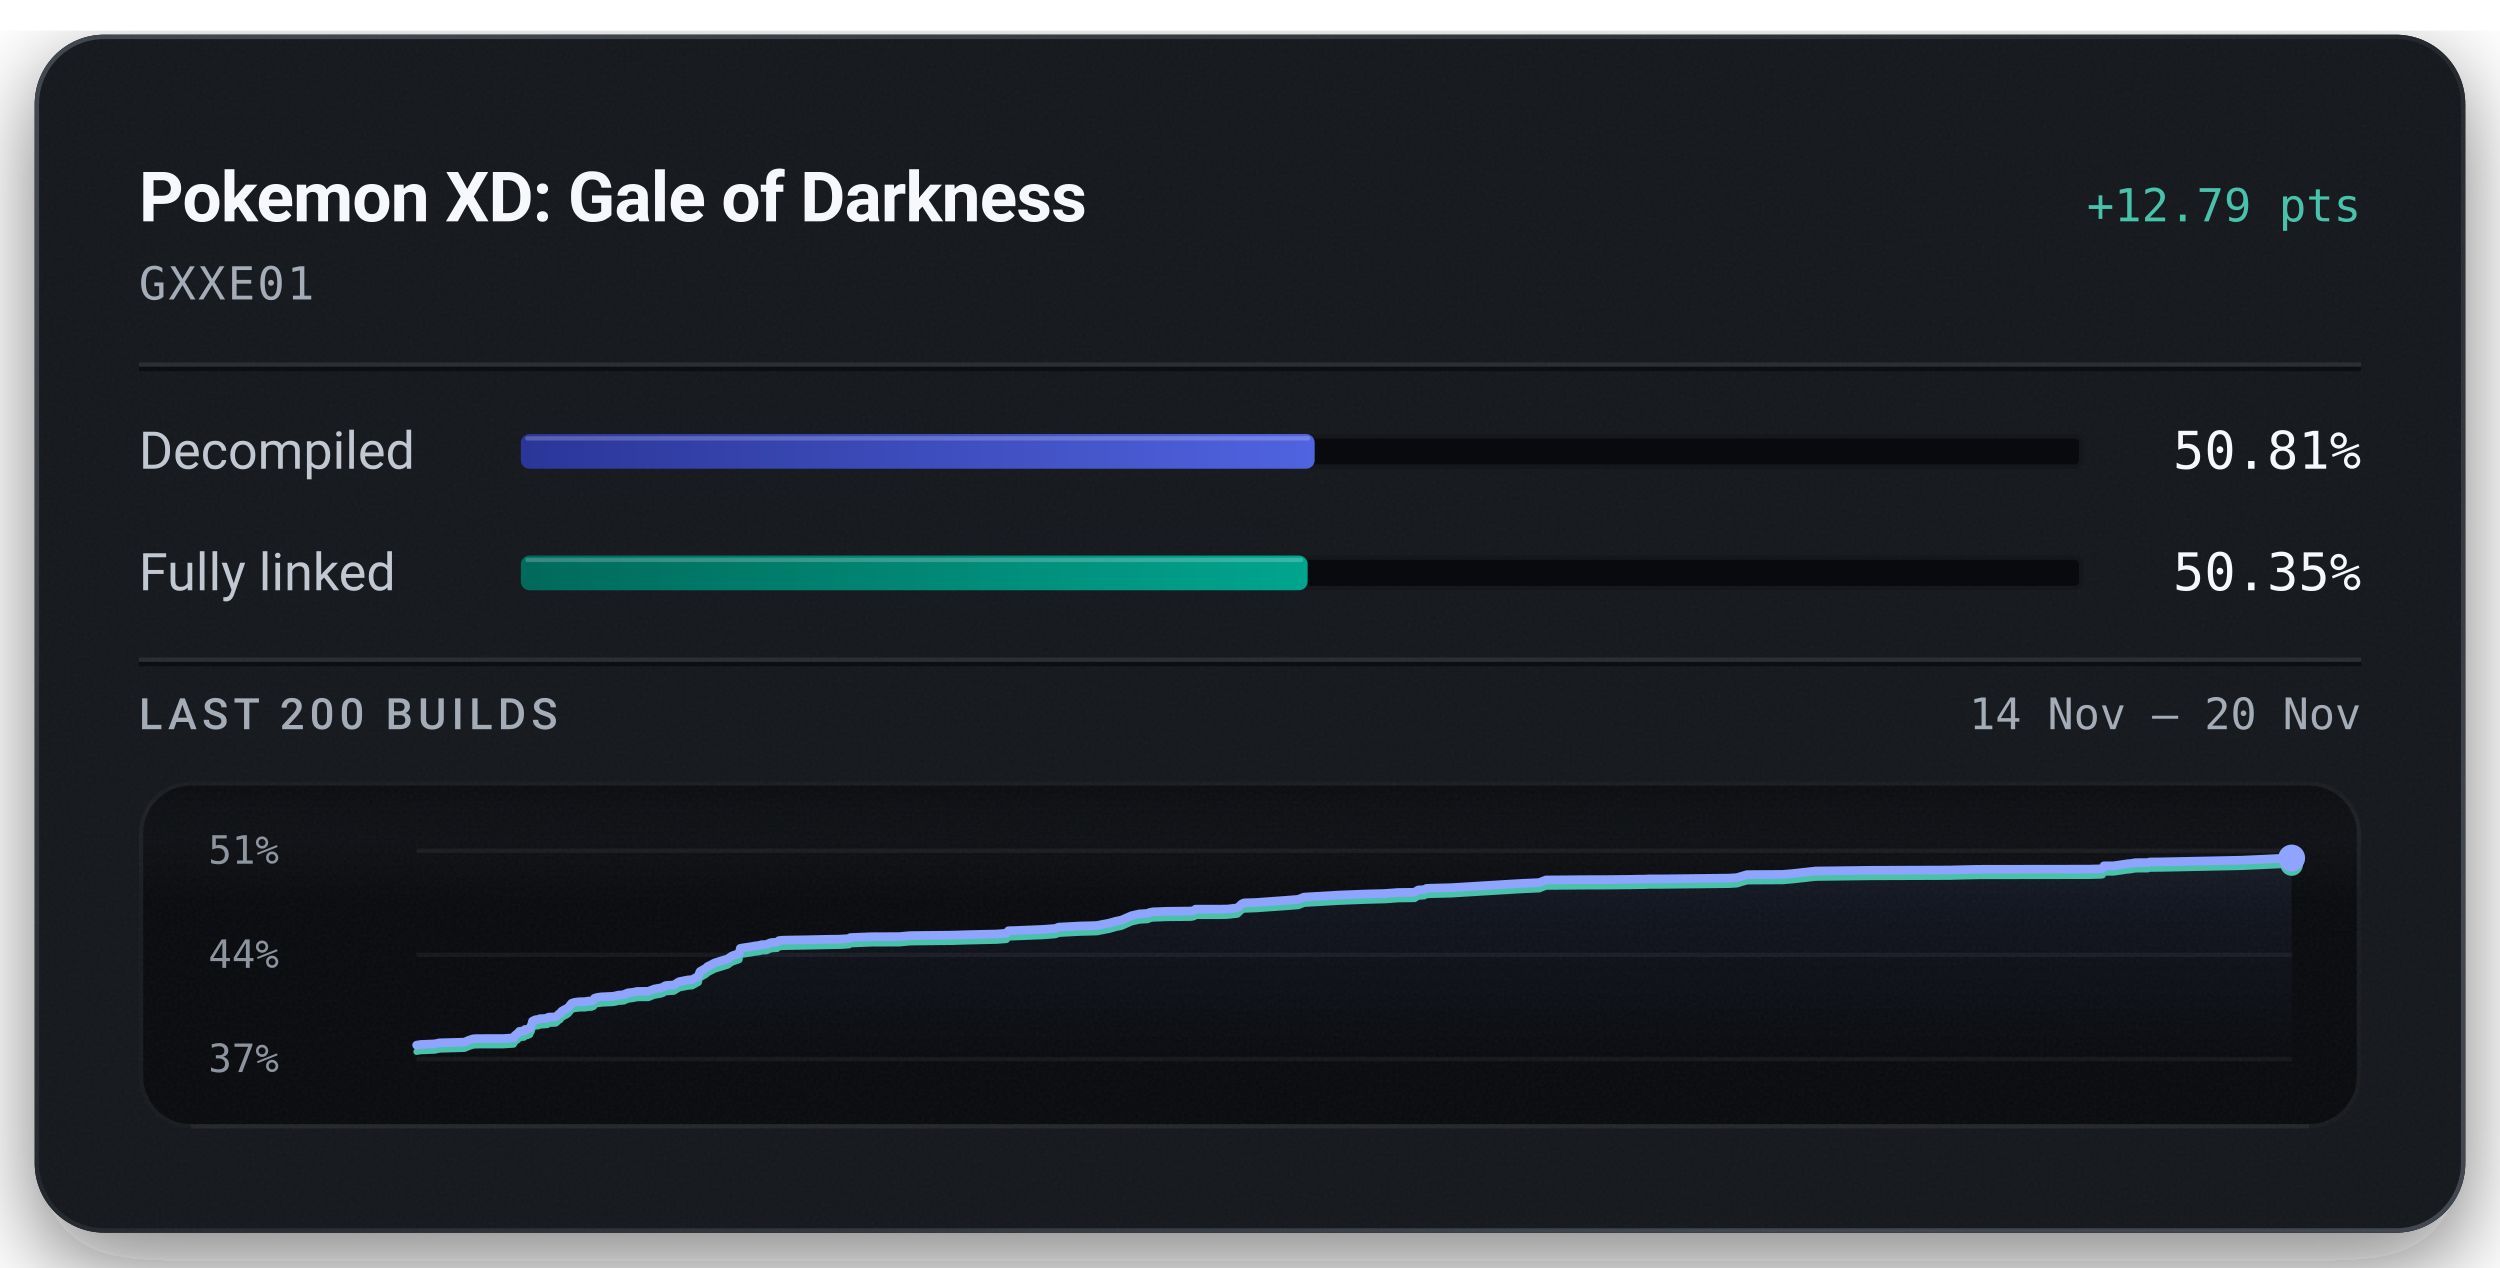
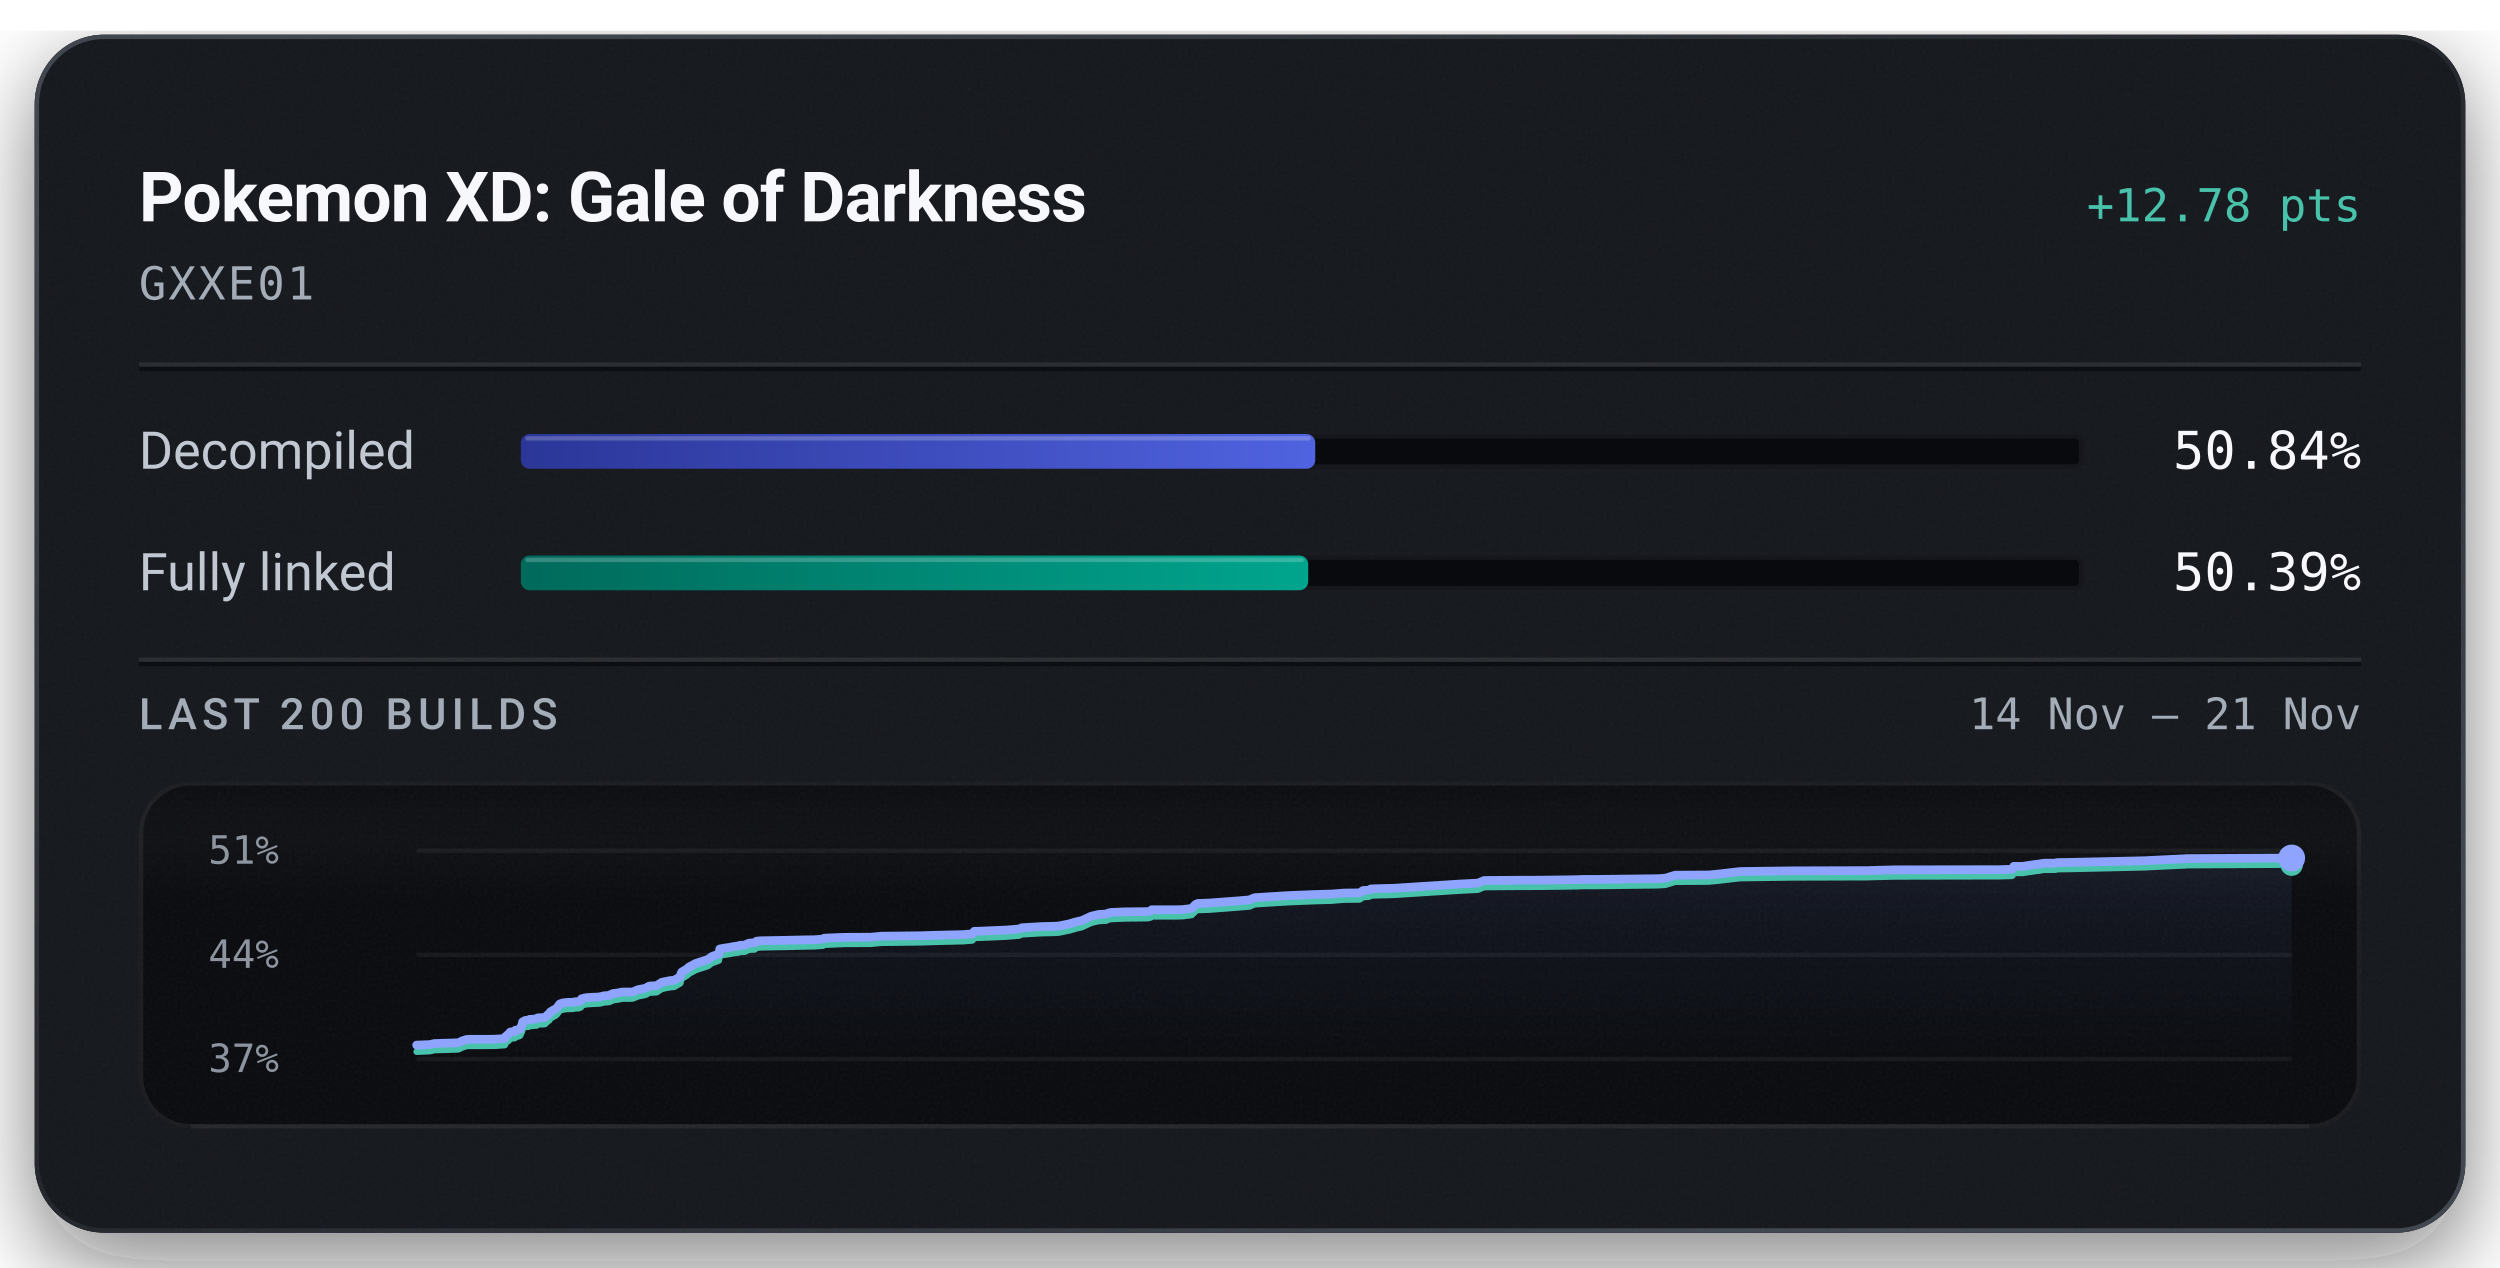
<svg xmlns="http://www.w3.org/2000/svg" width="576" height="292" viewBox="0 0 576 292" role="img" aria-labelledby="title description">
  <defs>
    <linearGradient id="badge-rim" x1="1" y1="1" x2="0" y2="0">
      <stop offset="0.15" stop-color="#6b747f" stop-opacity="0.5" />
      <stop offset="0.51" stop-color="#6b747f" stop-opacity="0.15" />
      <stop offset="0.93" stop-color="#6b747f" stop-opacity="0.5" />
    </linearGradient>
    <linearGradient id="badge-progress" x1="0" y1="0" x2="1" y2="0">
      <stop offset="0" stop-color="#2b3698" />
      <stop offset="1" stop-color="#5063e0" />
    </linearGradient>
    <linearGradient id="badge-linked" x1="0" y1="0" x2="1" y2="0">
      <stop offset="0" stop-color="#006a5b" />
      <stop offset="1" stop-color="#00a58e" />
    </linearGradient>
    <filter id="badge-grain" x="0" y="0" width="100%" height="100%">
      <feTurbulence type="fractalNoise" baseFrequency="1.4" numOctaves="2" stitchTiles="stitch" />
      <feColorMatrix type="saturate" values="0" />
    </filter>
    <filter id="badge-shadow" x="-15%" y="-15%" width="130%" height="150%">
      <feDropShadow dx="0" dy="7" stdDeviation="11" flood-color="#080a0e" flood-opacity="0.55" />
    </filter>
    <clipPath id="badge-card-clip">
      <rect x="8" y="8" width="560" height="276" rx="16" />
    </clipPath>
    <linearGradient id="badge-area" x1="0" y1="0" x2="0" y2="1">
      <stop offset="0" stop-color="#8ea4ff" stop-opacity="0.085" />
      <stop offset="1" stop-color="#8ea4ff" stop-opacity="0" />
    </linearGradient>
    <linearGradient id="badge-well-frost" x1="0" y1="0" x2="0" y2="1">
      <stop offset="0" stop-color="#f6f8fb" stop-opacity="0.045" />
      <stop offset="1" stop-color="#f6f8fb" stop-opacity="0" />
    </linearGradient>
    <linearGradient id="badge-well-shade" x1="0" y1="0" x2="0" y2="1">
      <stop offset="0" stop-color="#080a0e" stop-opacity="0.9" />
      <stop offset="1" stop-color="#080a0e" stop-opacity="0" />
    </linearGradient>
    <clipPath id="badge-well-clip">
      <rect x="32" y="180" width="512" height="80" rx="12" />
    </clipPath>
  </defs>
  <rect x="8" y="8" width="560" height="276" rx="16" fill="#14171c" filter="url(#badge-shadow)" />
  <g clip-path="url(#badge-card-clip)">
    <rect x="8" y="8" width="560" height="276" rx="16" fill="#14171c" />
    <rect x="8" y="8" width="560" height="276" filter="url(#badge-grain)" opacity="0.05" />
  </g>
  <rect x="8.5" y="8.5" width="559" height="275" rx="15.5" fill="none" stroke="url(#badge-rim)" stroke-width="1" />
  <text x="32" y="51" fill="#f6f8fb" font-family="system-ui, -apple-system, 'Segoe UI', Roboto, sans-serif" font-size="16" font-weight="600" text-anchor="start" letter-spacing="-0.2">Pokemon XD: Gale of Darkness</text>
-   <text x="544" y="51" fill="#49c2ab" font-family="ui-monospace, 'SF Mono', 'Cascadia Mono', Menlo, Consolas, monospace" font-size="10.5" font-weight="500" text-anchor="end">+12.79 pts</text>
+   <text x="544" y="51" fill="#49c2ab" font-family="ui-monospace, 'SF Mono', 'Cascadia Mono', Menlo, Consolas, monospace" font-size="10.5" font-weight="500" text-anchor="end">+12.78 pts</text>
  <text x="32" y="69" fill="#a3acb7" font-family="ui-monospace, 'SF Mono', 'Cascadia Mono', Menlo, Consolas, monospace" font-size="10.5" font-weight="400" text-anchor="start" letter-spacing="0.5">GXXE01</text>
  <line x1="32" y1="84" x2="544" y2="84" stroke="#f6f8fb" stroke-opacity="0.09" stroke-width="1" />
  <line x1="32" y1="85" x2="544" y2="85" stroke="#080a0e" stroke-opacity="0.7" stroke-width="1" />
  <text x="32" y="108" fill="#c1c8d2" font-family="system-ui, -apple-system, 'Segoe UI', Roboto, sans-serif" font-size="12" font-weight="400" text-anchor="start">Decompiled</text>
  <rect x="120" y="100" width="360" height="8" rx="2" fill="#080a0e" />
  <rect x="120.5" y="100.5" width="359" height="7" rx="1.5" fill="none" stroke="#f6f8fb" stroke-opacity="0.06" stroke-width="1" />
-   <rect x="120" y="100" width="182.90" height="8" rx="2" fill="url(#badge-progress)" />
-   <rect x="121" y="100.5" width="180.90" height="1" rx="0.5" fill="#f6f8fb" fill-opacity="0.22" />
-   <text x="544" y="108" fill="#f6f8fb" font-family="ui-monospace, 'SF Mono', 'Cascadia Mono', Menlo, Consolas, monospace" font-size="12" font-weight="500" text-anchor="end">50.81%</text>
+   <rect x="120" y="100" width="183.03" height="8" rx="2" fill="url(#badge-progress)" />
+   <rect x="121" y="100.5" width="181.03" height="1" rx="0.5" fill="#f6f8fb" fill-opacity="0.22" />
+   <text x="544" y="108" fill="#f6f8fb" font-family="ui-monospace, 'SF Mono', 'Cascadia Mono', Menlo, Consolas, monospace" font-size="12" font-weight="500" text-anchor="end">50.84%</text>
  <text x="32" y="136" fill="#c1c8d2" font-family="system-ui, -apple-system, 'Segoe UI', Roboto, sans-serif" font-size="12" font-weight="400" text-anchor="start">Fully linked</text>
  <rect x="120" y="128" width="360" height="8" rx="2" fill="#080a0e" />
  <rect x="120.5" y="128.5" width="359" height="7" rx="1.5" fill="none" stroke="#f6f8fb" stroke-opacity="0.06" stroke-width="1" />
-   <rect x="120" y="128" width="181.28" height="8" rx="2" fill="url(#badge-linked)" />
-   <rect x="121" y="128.5" width="179.28" height="1" rx="0.5" fill="#f6f8fb" fill-opacity="0.22" />
-   <text x="544" y="136" fill="#f6f8fb" font-family="ui-monospace, 'SF Mono', 'Cascadia Mono', Menlo, Consolas, monospace" font-size="12" font-weight="500" text-anchor="end">50.35%</text>
+   <rect x="120" y="128" width="181.41" height="8" rx="2" fill="url(#badge-linked)" />
+   <rect x="121" y="128.5" width="179.41" height="1" rx="0.5" fill="#f6f8fb" fill-opacity="0.22" />
+   <text x="544" y="136" fill="#f6f8fb" font-family="ui-monospace, 'SF Mono', 'Cascadia Mono', Menlo, Consolas, monospace" font-size="12" font-weight="500" text-anchor="end">50.39%</text>
  <line x1="32" y1="152" x2="544" y2="152" stroke="#f6f8fb" stroke-opacity="0.09" stroke-width="1" />
  <line x1="32" y1="153" x2="544" y2="153" stroke="#080a0e" stroke-opacity="0.7" stroke-width="1" />
  <text x="32" y="168" fill="#a3acb7" font-family="system-ui, -apple-system, 'Segoe UI', Roboto, sans-serif" font-size="10" font-weight="500" text-anchor="start" letter-spacing="1.2">LAST 200 BUILDS</text>
-   <text x="544" y="168" fill="#a3acb7" font-family="ui-monospace, 'SF Mono', 'Cascadia Mono', Menlo, Consolas, monospace" font-size="10" font-weight="400" text-anchor="end">14 Nov – 20 Nov</text>
+   <text x="544" y="168" fill="#a3acb7" font-family="ui-monospace, 'SF Mono', 'Cascadia Mono', Menlo, Consolas, monospace" font-size="10" font-weight="400" text-anchor="end">14 Nov – 21 Nov</text>
  <g clip-path="url(#badge-well-clip)">
    <rect x="32" y="180" width="512" height="80" rx="12" fill="#080a0e" />
    <rect x="32" y="180" width="512" height="28" fill="url(#badge-well-frost)" />
    <rect x="32" y="180" width="512" height="14" fill="url(#badge-well-shade)" />
    <rect x="32" y="180" width="512" height="80" filter="url(#badge-grain)" opacity="0.05" />
  </g>
  <rect x="32.5" y="180.5" width="511" height="79" rx="11.5" fill="none" stroke="#f6f8fb" stroke-opacity="0.07" stroke-width="1" />
  <line x1="44" y1="259.5" x2="532" y2="259.5" stroke="#f6f8fb" stroke-opacity="0.05" stroke-width="1" />
  <text x="48" y="199" fill="#a3acb7" font-family="ui-monospace, 'SF Mono', 'Cascadia Mono', Menlo, Consolas, monospace" font-size="9" font-weight="400" text-anchor="start" fill-opacity="0.85">51%</text>
  <text x="48" y="223" fill="#a3acb7" font-family="ui-monospace, 'SF Mono', 'Cascadia Mono', Menlo, Consolas, monospace" font-size="9" font-weight="400" text-anchor="start" fill-opacity="0.85">44%</text>
  <text x="48" y="247" fill="#a3acb7" font-family="ui-monospace, 'SF Mono', 'Cascadia Mono', Menlo, Consolas, monospace" font-size="9" font-weight="400" text-anchor="start" fill-opacity="0.85">37%</text>
  <line x1="96" y1="196.00" x2="528" y2="196.00" stroke="#f6f8fb" stroke-opacity="0.055" stroke-width="1" />
  <line x1="96" y1="220.00" x2="528" y2="220.00" stroke="#f6f8fb" stroke-opacity="0.055" stroke-width="1" />
  <line x1="96" y1="244.00" x2="528" y2="244.00" stroke="#f6f8fb" stroke-opacity="0.055" stroke-width="1" />
-   <path d="M96.00,240.80 L96.95,240.64 L98.00,240.60 L99.04,240.55 L100.17,240.51 L101.23,240.27 L107.02,240.11 L108.07,239.65 L109.00,239.35 L109.79,239.29 L115.90,239.28 L118.35,239.12 L118.57,238.65 L118.81,238.45 L119.06,238.23 L119.25,238.14 L119.66,237.63 L120.78,237.51 L120.95,237.19 L121.48,237.16 L122.07,236.92 L122.31,236.38 L122.49,236.09 L122.68,235.27 L123.04,235.10 L123.27,234.98 L123.48,234.93 L124.13,234.88 L124.39,234.70 L124.93,234.69 L125.17,234.67 L126.10,234.61 L126.21,234.43 L126.40,234.34 L127.70,234.30 L128.10,234.27 L128.90,233.52 L129.09,233.48 L129.42,232.98 L129.92,232.70 L130.10,232.58 L130.51,232.42 L130.99,232.07 L131.34,231.61 L131.72,231.15 L132.38,230.93 L133.52,230.80 L134.82,230.77 L135.58,230.64 L136.25,230.63 L136.80,230.43 L136.98,229.98 L137.72,229.78 L138.56,229.67 L141.20,229.55 L141.71,229.46 L142.51,229.27 L142.95,229.25 L143.78,229.18 L144.11,228.96 L144.33,228.95 L144.60,228.76 L145.94,228.61 L146.37,228.50 L146.86,228.42 L149.37,228.40 L150.73,227.87 L152.25,227.60 L152.82,227.41 L153.19,227.14 L153.45,227.06 L153.59,227.04 L155.25,226.94 L156.47,226.18 L157.22,226.02 L158.55,225.77 L159.48,225.70 L160.97,224.87 L161.12,224.22 L161.32,223.81 L162.74,223.00 L163.00,222.69 L163.35,222.53 L164.68,221.84 L167.67,220.92 L168.64,220.24 L169.97,219.78 L170.33,219.64 L170.56,218.50 L171.28,218.37 L173.03,218.11 L173.83,217.96 L175.06,217.80 L175.45,217.65 L176.56,217.62 L177.59,217.18 L177.87,217.15 L179.05,217.08 L179.50,216.70 L180.51,216.61 L185.76,216.52 L191.42,216.40 L193.51,216.38 L193.92,216.35 L195.62,216.24 L195.93,216.01 L200.70,215.82 L207.27,215.79 L209.68,215.56 L219.40,215.46 L223.04,215.34 L229.62,215.19 L231.89,215.02 L232.35,214.44 L233.43,214.41 L240.12,214.14 L243.22,213.91 L243.90,213.61 L248.69,213.35 L251.75,213.27 L252.91,213.22 L253.11,213.16 L255.59,212.68 L255.98,212.56 L256.68,212.38 L256.94,212.28 L258.39,211.99 L260.73,210.97 L262.51,210.56 L264.40,210.45 L264.65,210.34 L264.87,210.24 L265.15,210.18 L265.54,210.09 L268.90,209.96 L274.47,209.90 L275.17,209.74 L275.44,209.47 L281.52,209.46 L282.74,209.44 L283.28,209.39 L285.14,209.17 L286.13,208.23 L286.64,208.02 L289.39,207.93 L296.10,207.45 L299.14,207.21 L300.45,206.69 L308.47,206.22 L314.84,205.97 L318.20,205.88 L319.04,205.86 L322.12,205.63 L325.93,205.58 L326.78,205.04 L328.16,204.96 L328.66,204.69 L329.93,204.63 L334.34,204.52 L350.04,203.56 L354.65,203.35 L356.16,202.74 L365.25,202.67 L369.78,202.66 L375.71,202.60 L377.36,202.56 L378.08,202.56 L379.26,202.54 L379.77,202.50 L383.15,202.49 L398.25,202.32 L400.18,202.21 L401.53,201.80 L402.53,201.51 L410.73,201.46 L413.04,201.26 L418.30,200.68 L430.86,200.52 L449.55,200.45 L450.14,200.42 L455.76,200.29 L481.17,200.25 L484.23,200.17 L484.44,200.11 L484.76,199.48 L486.97,199.48 L490.17,199.01 L490.81,198.96 L492.00,198.76 L492.88,198.75 L493.46,198.74 L494.81,198.74 L495.38,198.60 L498.19,198.57 L516.48,198.19 L519.07,198.07 L525.75,197.76 L526.14,197.76 L526.47,197.71 L528.00,197.69 L528.00,244.00 L96.00,244.00 Z" fill="url(#badge-area)" />
-   <path d="M96.00,242.31 L96.95,242.15 L98.00,242.12 L99.04,242.07 L100.17,242.03 L101.23,241.79 L107.02,241.62 L108.07,241.17 L109.00,240.87 L109.79,240.81 L115.90,240.80 L118.35,240.64 L118.57,240.17 L118.81,239.97 L119.06,239.75 L119.25,239.66 L119.66,239.15 L120.78,239.03 L120.95,238.70 L121.48,238.68 L122.07,238.44 L122.31,237.90 L122.49,237.61 L122.68,236.79 L123.04,236.62 L123.27,236.50 L123.48,236.45 L124.13,236.40 L124.39,236.22 L124.93,236.21 L125.17,236.19 L126.10,236.13 L126.21,235.95 L126.40,235.86 L127.70,235.82 L128.10,235.78 L128.90,235.04 L129.09,235.00 L129.42,234.50 L129.92,234.22 L130.10,234.10 L130.51,233.94 L130.99,233.59 L131.34,233.13 L131.72,232.66 L132.38,232.45 L133.52,232.32 L134.82,232.29 L135.58,232.16 L136.25,232.14 L136.80,231.95 L136.98,231.50 L137.72,231.30 L138.56,231.19 L141.20,231.07 L141.71,230.98 L142.51,230.79 L142.95,230.77 L143.78,230.70 L144.11,230.48 L144.33,230.47 L144.60,230.28 L145.94,230.13 L146.37,230.02 L146.86,229.94 L149.37,229.92 L150.73,229.39 L152.25,229.12 L152.82,228.93 L153.19,228.66 L153.45,228.58 L153.59,228.56 L155.25,228.46 L156.47,227.70 L157.22,227.54 L158.55,227.29 L159.48,227.22 L160.97,226.39 L161.12,225.74 L161.32,225.33 L162.74,224.52 L163.00,224.21 L163.35,224.04 L164.68,223.36 L167.67,222.44 L168.64,221.76 L169.97,221.30 L170.33,221.16 L170.56,220.02 L171.28,219.89 L173.03,219.63 L173.83,219.48 L175.06,219.32 L175.45,219.17 L176.56,219.14 L177.59,218.70 L177.87,218.67 L179.05,218.60 L179.50,218.22 L180.51,218.13 L185.76,218.04 L191.42,217.92 L193.51,217.89 L193.92,217.87 L195.62,217.76 L195.93,217.53 L200.70,217.34 L207.27,217.31 L209.68,217.08 L219.40,216.97 L223.04,216.86 L229.62,216.71 L231.89,216.54 L232.35,215.96 L233.43,215.93 L240.12,215.66 L243.22,215.43 L243.90,215.13 L248.69,214.87 L251.75,214.79 L252.91,214.74 L253.11,214.68 L255.59,214.20 L255.98,214.08 L256.68,213.90 L256.94,213.80 L258.39,213.51 L260.73,212.48 L262.51,212.08 L264.40,211.97 L264.65,211.86 L264.87,211.76 L265.15,211.70 L265.54,211.61 L268.90,211.48 L274.47,211.42 L275.17,211.26 L275.44,210.99 L281.52,210.98 L282.74,210.96 L283.28,210.91 L285.14,210.69 L286.13,209.75 L286.64,209.54 L289.39,209.44 L296.10,208.97 L299.14,208.73 L300.45,208.21 L308.47,207.74 L314.84,207.49 L318.20,207.40 L319.04,207.38 L322.12,207.15 L325.93,207.10 L326.78,206.56 L328.16,206.48 L328.66,206.21 L329.93,206.15 L334.34,206.04 L350.04,205.08 L354.65,204.87 L356.16,204.26 L365.25,204.19 L369.78,204.18 L375.71,204.12 L377.36,204.08 L378.08,204.08 L379.26,204.06 L379.77,204.02 L383.15,204.01 L398.25,203.84 L400.18,203.73 L401.53,203.32 L402.53,203.03 L410.73,202.98 L413.04,202.78 L418.30,202.20 L430.86,202.04 L449.55,201.97 L450.14,201.94 L455.76,201.81 L481.17,201.77 L484.23,201.69 L484.44,201.63 L484.76,201.00 L486.97,201.00 L490.17,200.53 L490.81,200.48 L492.00,200.28 L492.88,200.27 L493.46,200.26 L494.81,200.26 L495.38,200.12 L498.19,200.09 L516.48,199.71 L519.07,199.59 L525.75,199.28 L526.14,199.28 L526.47,199.23 L528.00,199.20" fill="none" stroke="#49c2ab" stroke-width="1.5" stroke-linejoin="round" stroke-linecap="round" />
-   <path d="M96.00,240.80 L96.95,240.64 L98.00,240.60 L99.04,240.55 L100.17,240.51 L101.23,240.27 L107.02,240.11 L108.07,239.65 L109.00,239.35 L109.79,239.29 L115.90,239.28 L118.35,239.12 L118.57,238.65 L118.81,238.45 L119.06,238.23 L119.25,238.14 L119.66,237.63 L120.78,237.51 L120.95,237.19 L121.48,237.16 L122.07,236.92 L122.31,236.38 L122.49,236.09 L122.68,235.27 L123.04,235.10 L123.27,234.98 L123.48,234.93 L124.13,234.88 L124.39,234.70 L124.93,234.69 L125.17,234.67 L126.10,234.61 L126.21,234.43 L126.40,234.34 L127.70,234.30 L128.10,234.27 L128.90,233.52 L129.09,233.48 L129.42,232.98 L129.92,232.70 L130.10,232.58 L130.51,232.42 L130.99,232.07 L131.34,231.61 L131.72,231.15 L132.38,230.93 L133.52,230.80 L134.82,230.77 L135.58,230.64 L136.25,230.63 L136.80,230.43 L136.98,229.98 L137.72,229.78 L138.56,229.67 L141.20,229.55 L141.71,229.46 L142.51,229.27 L142.95,229.25 L143.78,229.18 L144.11,228.96 L144.33,228.95 L144.60,228.76 L145.94,228.61 L146.37,228.50 L146.86,228.42 L149.37,228.40 L150.73,227.87 L152.25,227.60 L152.82,227.41 L153.19,227.14 L153.45,227.06 L153.59,227.04 L155.25,226.94 L156.47,226.18 L157.22,226.02 L158.55,225.77 L159.48,225.70 L160.97,224.87 L161.12,224.22 L161.32,223.81 L162.74,223.00 L163.00,222.69 L163.35,222.53 L164.68,221.84 L167.67,220.92 L168.64,220.24 L169.97,219.78 L170.33,219.64 L170.56,218.50 L171.28,218.37 L173.03,218.11 L173.83,217.96 L175.06,217.80 L175.45,217.65 L176.56,217.62 L177.59,217.18 L177.87,217.15 L179.05,217.08 L179.50,216.70 L180.51,216.61 L185.76,216.52 L191.42,216.40 L193.51,216.38 L193.92,216.35 L195.62,216.24 L195.93,216.01 L200.70,215.82 L207.27,215.79 L209.68,215.56 L219.40,215.46 L223.04,215.34 L229.62,215.19 L231.89,215.02 L232.35,214.44 L233.43,214.41 L240.12,214.14 L243.22,213.91 L243.90,213.61 L248.69,213.35 L251.75,213.27 L252.91,213.22 L253.11,213.16 L255.59,212.68 L255.98,212.56 L256.68,212.38 L256.94,212.28 L258.39,211.99 L260.73,210.97 L262.51,210.56 L264.40,210.45 L264.65,210.34 L264.87,210.24 L265.15,210.18 L265.54,210.09 L268.90,209.96 L274.47,209.90 L275.17,209.74 L275.44,209.47 L281.52,209.46 L282.74,209.44 L283.28,209.39 L285.14,209.17 L286.13,208.23 L286.64,208.02 L289.39,207.93 L296.10,207.45 L299.14,207.21 L300.45,206.69 L308.47,206.22 L314.84,205.97 L318.20,205.88 L319.04,205.86 L322.12,205.63 L325.93,205.58 L326.78,205.04 L328.16,204.96 L328.66,204.69 L329.93,204.63 L334.34,204.52 L350.04,203.56 L354.65,203.35 L356.16,202.74 L365.25,202.67 L369.78,202.66 L375.71,202.60 L377.36,202.56 L378.08,202.56 L379.26,202.54 L379.77,202.50 L383.15,202.49 L398.25,202.32 L400.18,202.21 L401.53,201.80 L402.53,201.51 L410.73,201.46 L413.04,201.26 L418.30,200.68 L430.86,200.52 L449.55,200.45 L450.14,200.42 L455.76,200.29 L481.17,200.25 L484.23,200.17 L484.44,200.11 L484.76,199.48 L486.97,199.48 L490.17,199.01 L490.81,198.96 L492.00,198.76 L492.88,198.75 L493.46,198.74 L494.81,198.74 L495.38,198.60 L498.19,198.57 L516.48,198.19 L519.07,198.07 L525.75,197.76 L526.14,197.76 L526.47,197.71 L528.00,197.69" fill="none" stroke="#8ea4ff" stroke-width="2" stroke-linejoin="round" stroke-linecap="round" />
-   <circle cx="528.00" cy="199.20" r="2.6" fill="#49c2ab" />
+   <path d="M96.00,240.79 L97.00,240.76 L97.98,240.71 L99.06,240.67 L100.06,240.43 L105.56,240.26 L106.55,239.80 L107.43,239.50 L108.18,239.45 L113.98,239.44 L116.30,239.27 L116.51,238.80 L116.74,238.61 L116.97,238.39 L117.16,238.30 L117.55,237.78 L118.61,237.66 L118.77,237.34 L119.28,237.32 L119.84,237.08 L120.06,236.53 L120.23,236.24 L120.42,235.42 L120.76,235.26 L120.98,235.13 L121.18,235.08 L121.79,235.04 L122.04,234.85 L122.55,234.85 L122.78,234.82 L123.66,234.76 L123.76,234.58 L123.95,234.50 L125.18,234.45 L125.55,234.42 L126.32,233.68 L126.49,233.63 L126.80,233.14 L127.28,232.85 L127.45,232.73 L127.84,232.57 L128.30,232.22 L128.63,231.76 L128.99,231.30 L129.62,231.08 L130.70,230.95 L131.93,230.92 L132.66,230.79 L133.29,230.78 L133.81,230.58 L133.98,230.13 L134.68,229.93 L135.48,229.82 L137.99,229.70 L138.47,229.60 L139.23,229.42 L139.64,229.40 L140.43,229.32 L140.75,229.10 L140.96,229.09 L141.21,228.91 L142.48,228.76 L142.89,228.65 L143.35,228.57 L145.74,228.55 L147.03,228.01 L148.47,227.75 L149.01,227.56 L149.36,227.28 L149.61,227.21 L149.74,227.18 L151.31,227.09 L152.47,226.32 L153.18,226.17 L154.45,225.92 L155.33,225.85 L156.74,225.02 L156.89,224.36 L157.08,223.95 L158.42,223.15 L158.67,222.84 L159.00,222.67 L160.27,221.98 L163.10,221.06 L164.02,220.38 L165.28,219.92 L165.62,219.78 L165.84,218.64 L166.53,218.51 L168.19,218.25 L168.94,218.10 L170.12,217.94 L170.48,217.79 L171.54,217.76 L172.51,217.32 L172.78,217.29 L173.89,217.22 L174.33,216.84 L175.28,216.75 L180.26,216.66 L185.63,216.54 L187.61,216.51 L188.01,216.48 L189.62,216.37 L189.91,216.15 L194.44,215.96 L200.67,215.93 L202.96,215.70 L212.19,215.59 L215.63,215.48 L221.88,215.33 L224.03,215.16 L224.47,214.57 L225.49,214.55 L231.84,214.28 L234.78,214.04 L235.43,213.75 L239.97,213.48 L242.88,213.41 L243.97,213.35 L244.16,213.30 L246.52,212.82 L246.89,212.69 L247.55,212.51 L247.80,212.42 L249.18,212.12 L251.40,211.10 L253.09,210.69 L254.88,210.59 L255.11,210.48 L255.32,210.38 L255.59,210.31 L255.96,210.22 L259.15,210.09 L264.44,210.03 L265.09,209.87 L265.35,209.60 L271.12,209.60 L272.28,209.57 L272.79,209.53 L274.56,209.30 L275.49,208.36 L275.98,208.15 L278.59,208.06 L284.96,207.58 L287.84,207.34 L289.08,206.82 L296.69,206.35 L302.73,206.10 L305.93,206.01 L306.72,205.99 L309.65,205.76 L313.26,205.71 L314.06,205.17 L315.37,205.09 L315.85,204.81 L317.05,204.76 L321.23,204.65 L336.14,203.69 L340.50,203.47 L341.94,202.86 L350.56,202.80 L354.86,202.79 L360.49,202.72 L362.06,202.69 L362.74,202.68 L363.86,202.66 L364.34,202.62 L367.55,202.62 L381.87,202.45 L383.71,202.33 L384.99,201.93 L385.94,201.64 L393.71,201.59 L395.91,201.38 L400.90,200.80 L412.82,200.64 L430.55,200.58 L431.12,200.55 L436.44,200.41 L460.55,200.37 L463.45,200.29 L463.65,200.24 L463.96,199.61 L466.06,199.60 L469.09,199.14 L469.70,199.09 L470.83,198.88 L471.66,198.87 L472.21,198.87 L473.49,198.86 L474.03,198.73 L476.70,198.70 L494.06,198.31 L496.51,198.19 L502.85,197.88 L503.22,197.88 L503.53,197.83 L504.99,197.81 L528.00,197.69 L528.00,244.00 L96.00,244.00 Z" fill="url(#badge-area)" />
+   <path d="M96.00,242.31 L97.00,242.28 L97.98,242.23 L99.06,242.19 L100.06,241.95 L105.56,241.78 L106.55,241.32 L107.43,241.02 L108.18,240.97 L113.98,240.96 L116.30,240.79 L116.51,240.32 L116.74,240.13 L116.97,239.91 L117.16,239.82 L117.55,239.30 L118.61,239.18 L118.77,238.86 L119.28,238.84 L119.84,238.60 L120.06,238.05 L120.23,237.76 L120.42,236.94 L120.76,236.78 L120.98,236.65 L121.18,236.60 L121.79,236.56 L122.04,236.37 L122.55,236.37 L122.78,236.34 L123.66,236.28 L123.76,236.10 L123.95,236.02 L125.18,235.98 L125.55,235.94 L126.32,235.20 L126.49,235.15 L126.80,234.66 L127.28,234.38 L127.45,234.25 L127.84,234.09 L128.30,233.74 L128.63,233.28 L128.99,232.82 L129.62,232.60 L130.70,232.47 L131.93,232.44 L132.66,232.31 L133.29,232.30 L133.81,232.10 L133.98,231.65 L134.68,231.45 L135.48,231.34 L137.99,231.22 L138.47,231.13 L139.23,230.94 L139.64,230.92 L140.43,230.85 L140.75,230.62 L140.96,230.62 L141.21,230.43 L142.48,230.28 L142.89,230.17 L143.35,230.09 L145.74,230.07 L147.03,229.54 L148.47,229.27 L149.01,229.08 L149.36,228.80 L149.61,228.73 L149.74,228.71 L151.31,228.61 L152.47,227.84 L153.18,227.69 L154.45,227.44 L155.33,227.37 L156.74,226.54 L156.89,225.88 L157.08,225.47 L158.42,224.67 L158.67,224.36 L159.00,224.19 L160.27,223.50 L163.10,222.58 L164.02,221.90 L165.28,221.44 L165.62,221.30 L165.84,220.16 L166.53,220.03 L168.19,219.77 L168.94,219.62 L170.12,219.46 L170.48,219.31 L171.54,219.28 L172.51,218.84 L172.78,218.81 L173.89,218.74 L174.33,218.36 L175.28,218.27 L180.26,218.18 L185.63,218.06 L187.61,218.03 L188.01,218.00 L189.62,217.89 L189.91,217.67 L194.44,217.48 L200.67,217.45 L202.96,217.22 L212.19,217.11 L215.63,217.00 L221.88,216.85 L224.03,216.68 L224.47,216.09 L225.49,216.07 L231.84,215.80 L234.78,215.56 L235.43,215.27 L239.97,215.00 L242.88,214.93 L243.97,214.87 L244.16,214.82 L246.52,214.34 L246.89,214.21 L247.55,214.04 L247.80,213.94 L249.18,213.64 L251.40,212.62 L253.09,212.21 L254.88,212.11 L255.11,212.00 L255.32,211.90 L255.59,211.83 L255.96,211.74 L259.15,211.61 L264.44,211.55 L265.09,211.39 L265.35,211.12 L271.12,211.12 L272.28,211.09 L272.79,211.05 L274.56,210.82 L275.49,209.89 L275.98,209.67 L278.59,209.58 L284.96,209.10 L287.84,208.86 L289.08,208.34 L296.69,207.87 L302.73,207.62 L305.93,207.53 L306.72,207.51 L309.65,207.28 L313.26,207.23 L314.06,206.69 L315.37,206.61 L315.85,206.34 L317.05,206.28 L321.23,206.17 L336.14,205.21 L340.50,204.99 L341.94,204.38 L350.56,204.32 L354.86,204.31 L360.49,204.24 L362.06,204.21 L362.74,204.20 L363.86,204.18 L364.34,204.14 L367.55,204.14 L381.87,203.97 L383.71,203.85 L384.99,203.45 L385.94,203.16 L393.71,203.11 L395.91,202.90 L400.90,202.32 L412.82,202.16 L430.55,202.10 L431.12,202.07 L436.44,201.94 L460.55,201.89 L463.45,201.81 L463.65,201.76 L463.96,201.13 L466.06,201.12 L469.09,200.66 L469.70,200.61 L470.83,200.40 L471.66,200.39 L472.21,200.39 L473.49,200.39 L474.03,200.25 L476.70,200.22 L494.06,199.83 L496.51,199.71 L502.85,199.40 L503.22,199.40 L503.53,199.35 L504.99,199.33 L528.00,199.21" fill="none" stroke="#49c2ab" stroke-width="1.5" stroke-linejoin="round" stroke-linecap="round" />
+   <path d="M96.00,240.79 L97.00,240.76 L97.98,240.71 L99.06,240.67 L100.06,240.43 L105.56,240.26 L106.55,239.80 L107.43,239.50 L108.18,239.45 L113.98,239.44 L116.30,239.27 L116.51,238.80 L116.74,238.61 L116.97,238.39 L117.16,238.30 L117.55,237.78 L118.61,237.66 L118.77,237.34 L119.28,237.32 L119.84,237.08 L120.06,236.53 L120.23,236.24 L120.42,235.42 L120.76,235.26 L120.98,235.13 L121.18,235.08 L121.79,235.04 L122.04,234.85 L122.55,234.85 L122.78,234.82 L123.66,234.76 L123.76,234.58 L123.95,234.50 L125.18,234.45 L125.55,234.42 L126.32,233.68 L126.49,233.63 L126.80,233.14 L127.28,232.85 L127.45,232.73 L127.84,232.57 L128.30,232.22 L128.63,231.76 L128.99,231.30 L129.62,231.08 L130.70,230.95 L131.93,230.92 L132.66,230.79 L133.29,230.78 L133.81,230.58 L133.98,230.13 L134.68,229.93 L135.48,229.82 L137.99,229.70 L138.47,229.60 L139.23,229.42 L139.64,229.40 L140.43,229.32 L140.75,229.10 L140.96,229.09 L141.21,228.91 L142.48,228.76 L142.89,228.65 L143.35,228.57 L145.74,228.55 L147.03,228.01 L148.47,227.75 L149.01,227.56 L149.36,227.28 L149.61,227.21 L149.74,227.18 L151.31,227.09 L152.47,226.32 L153.18,226.17 L154.45,225.92 L155.33,225.85 L156.74,225.02 L156.89,224.36 L157.08,223.95 L158.42,223.15 L158.67,222.84 L159.00,222.67 L160.27,221.98 L163.10,221.06 L164.02,220.38 L165.28,219.92 L165.62,219.78 L165.84,218.64 L166.53,218.51 L168.19,218.25 L168.94,218.10 L170.12,217.94 L170.48,217.79 L171.54,217.76 L172.51,217.32 L172.78,217.29 L173.89,217.22 L174.33,216.84 L175.28,216.75 L180.26,216.66 L185.63,216.54 L187.61,216.51 L188.01,216.48 L189.62,216.37 L189.91,216.15 L194.44,215.96 L200.67,215.93 L202.96,215.70 L212.19,215.59 L215.63,215.48 L221.88,215.33 L224.03,215.16 L224.47,214.57 L225.49,214.55 L231.84,214.28 L234.78,214.04 L235.43,213.75 L239.97,213.48 L242.88,213.41 L243.97,213.35 L244.16,213.30 L246.52,212.82 L246.89,212.69 L247.55,212.51 L247.80,212.42 L249.18,212.12 L251.40,211.10 L253.09,210.69 L254.88,210.59 L255.11,210.48 L255.32,210.38 L255.59,210.31 L255.96,210.22 L259.15,210.09 L264.44,210.03 L265.09,209.87 L265.35,209.60 L271.12,209.60 L272.28,209.57 L272.79,209.53 L274.56,209.30 L275.49,208.36 L275.98,208.15 L278.59,208.06 L284.96,207.58 L287.84,207.34 L289.08,206.82 L296.69,206.35 L302.73,206.10 L305.93,206.01 L306.72,205.99 L309.65,205.76 L313.26,205.71 L314.06,205.17 L315.37,205.09 L315.85,204.81 L317.05,204.76 L321.23,204.65 L336.14,203.69 L340.50,203.47 L341.94,202.86 L350.56,202.80 L354.86,202.79 L360.49,202.72 L362.06,202.69 L362.74,202.68 L363.86,202.66 L364.34,202.62 L367.55,202.62 L381.87,202.45 L383.71,202.33 L384.99,201.93 L385.94,201.64 L393.71,201.59 L395.91,201.38 L400.90,200.80 L412.82,200.64 L430.55,200.58 L431.12,200.55 L436.44,200.41 L460.55,200.37 L463.45,200.29 L463.65,200.24 L463.96,199.61 L466.06,199.60 L469.09,199.14 L469.70,199.09 L470.83,198.88 L471.66,198.87 L472.21,198.87 L473.49,198.86 L474.03,198.73 L476.70,198.70 L494.06,198.31 L496.51,198.19 L502.85,197.88 L503.22,197.88 L503.53,197.83 L504.99,197.81 L528.00,197.69" fill="none" stroke="#8ea4ff" stroke-width="2" stroke-linejoin="round" stroke-linecap="round" />
+   <circle cx="528.00" cy="199.21" r="2.6" fill="#49c2ab" />
  <circle cx="528.00" cy="197.69" r="3.1" fill="#8ea4ff" />
</svg>
